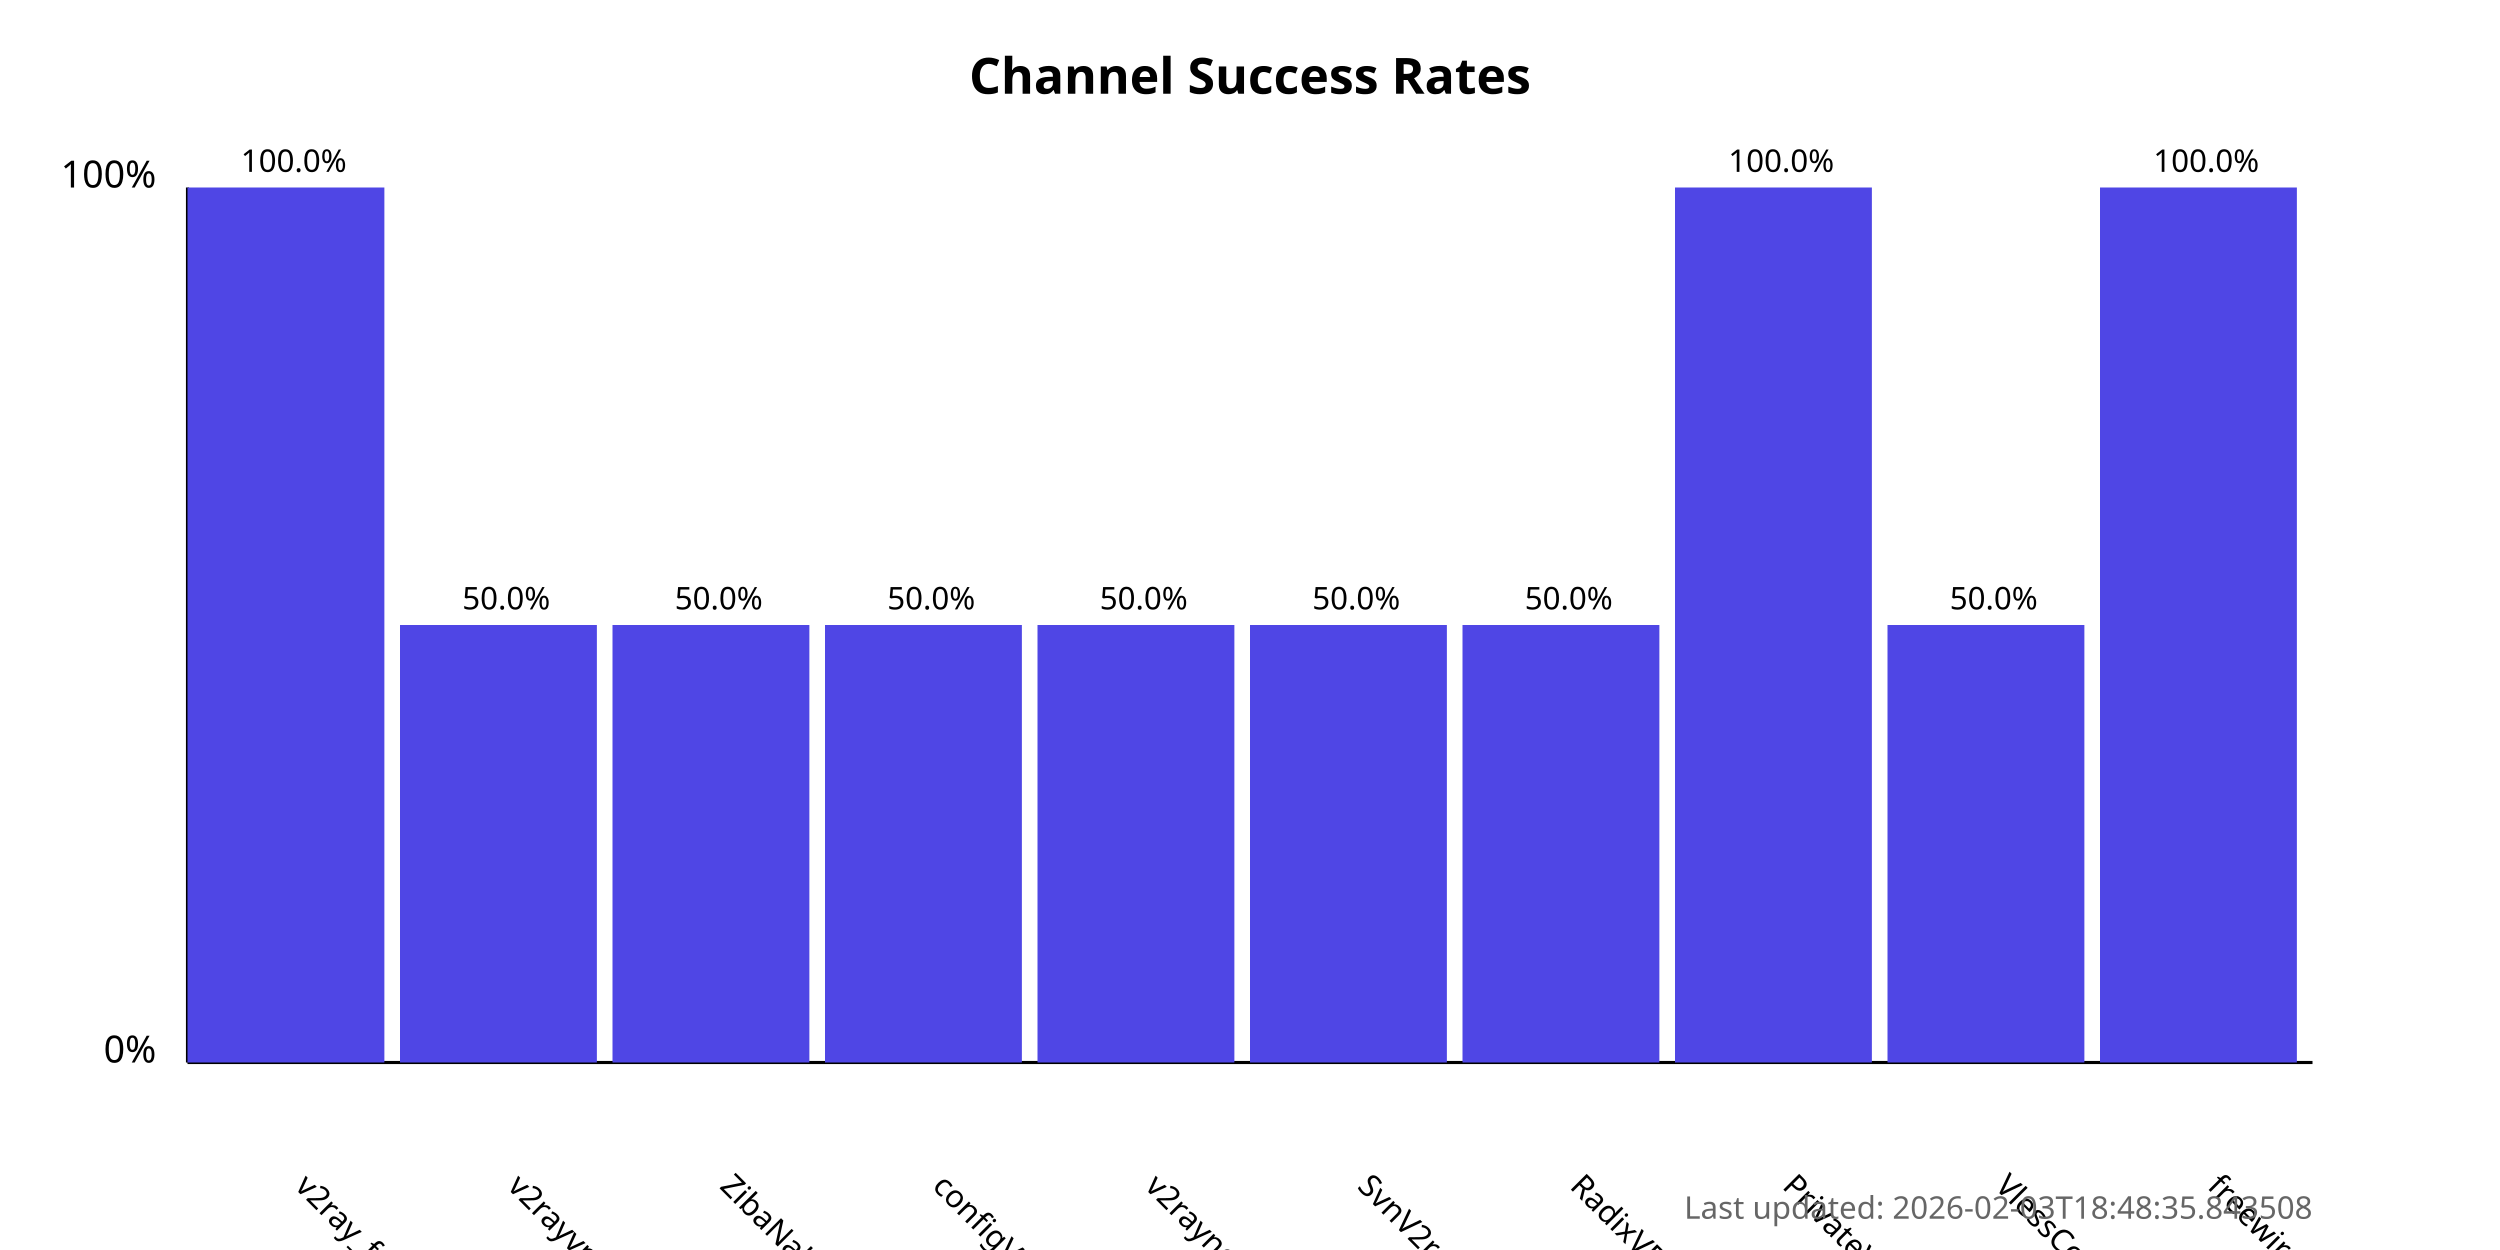
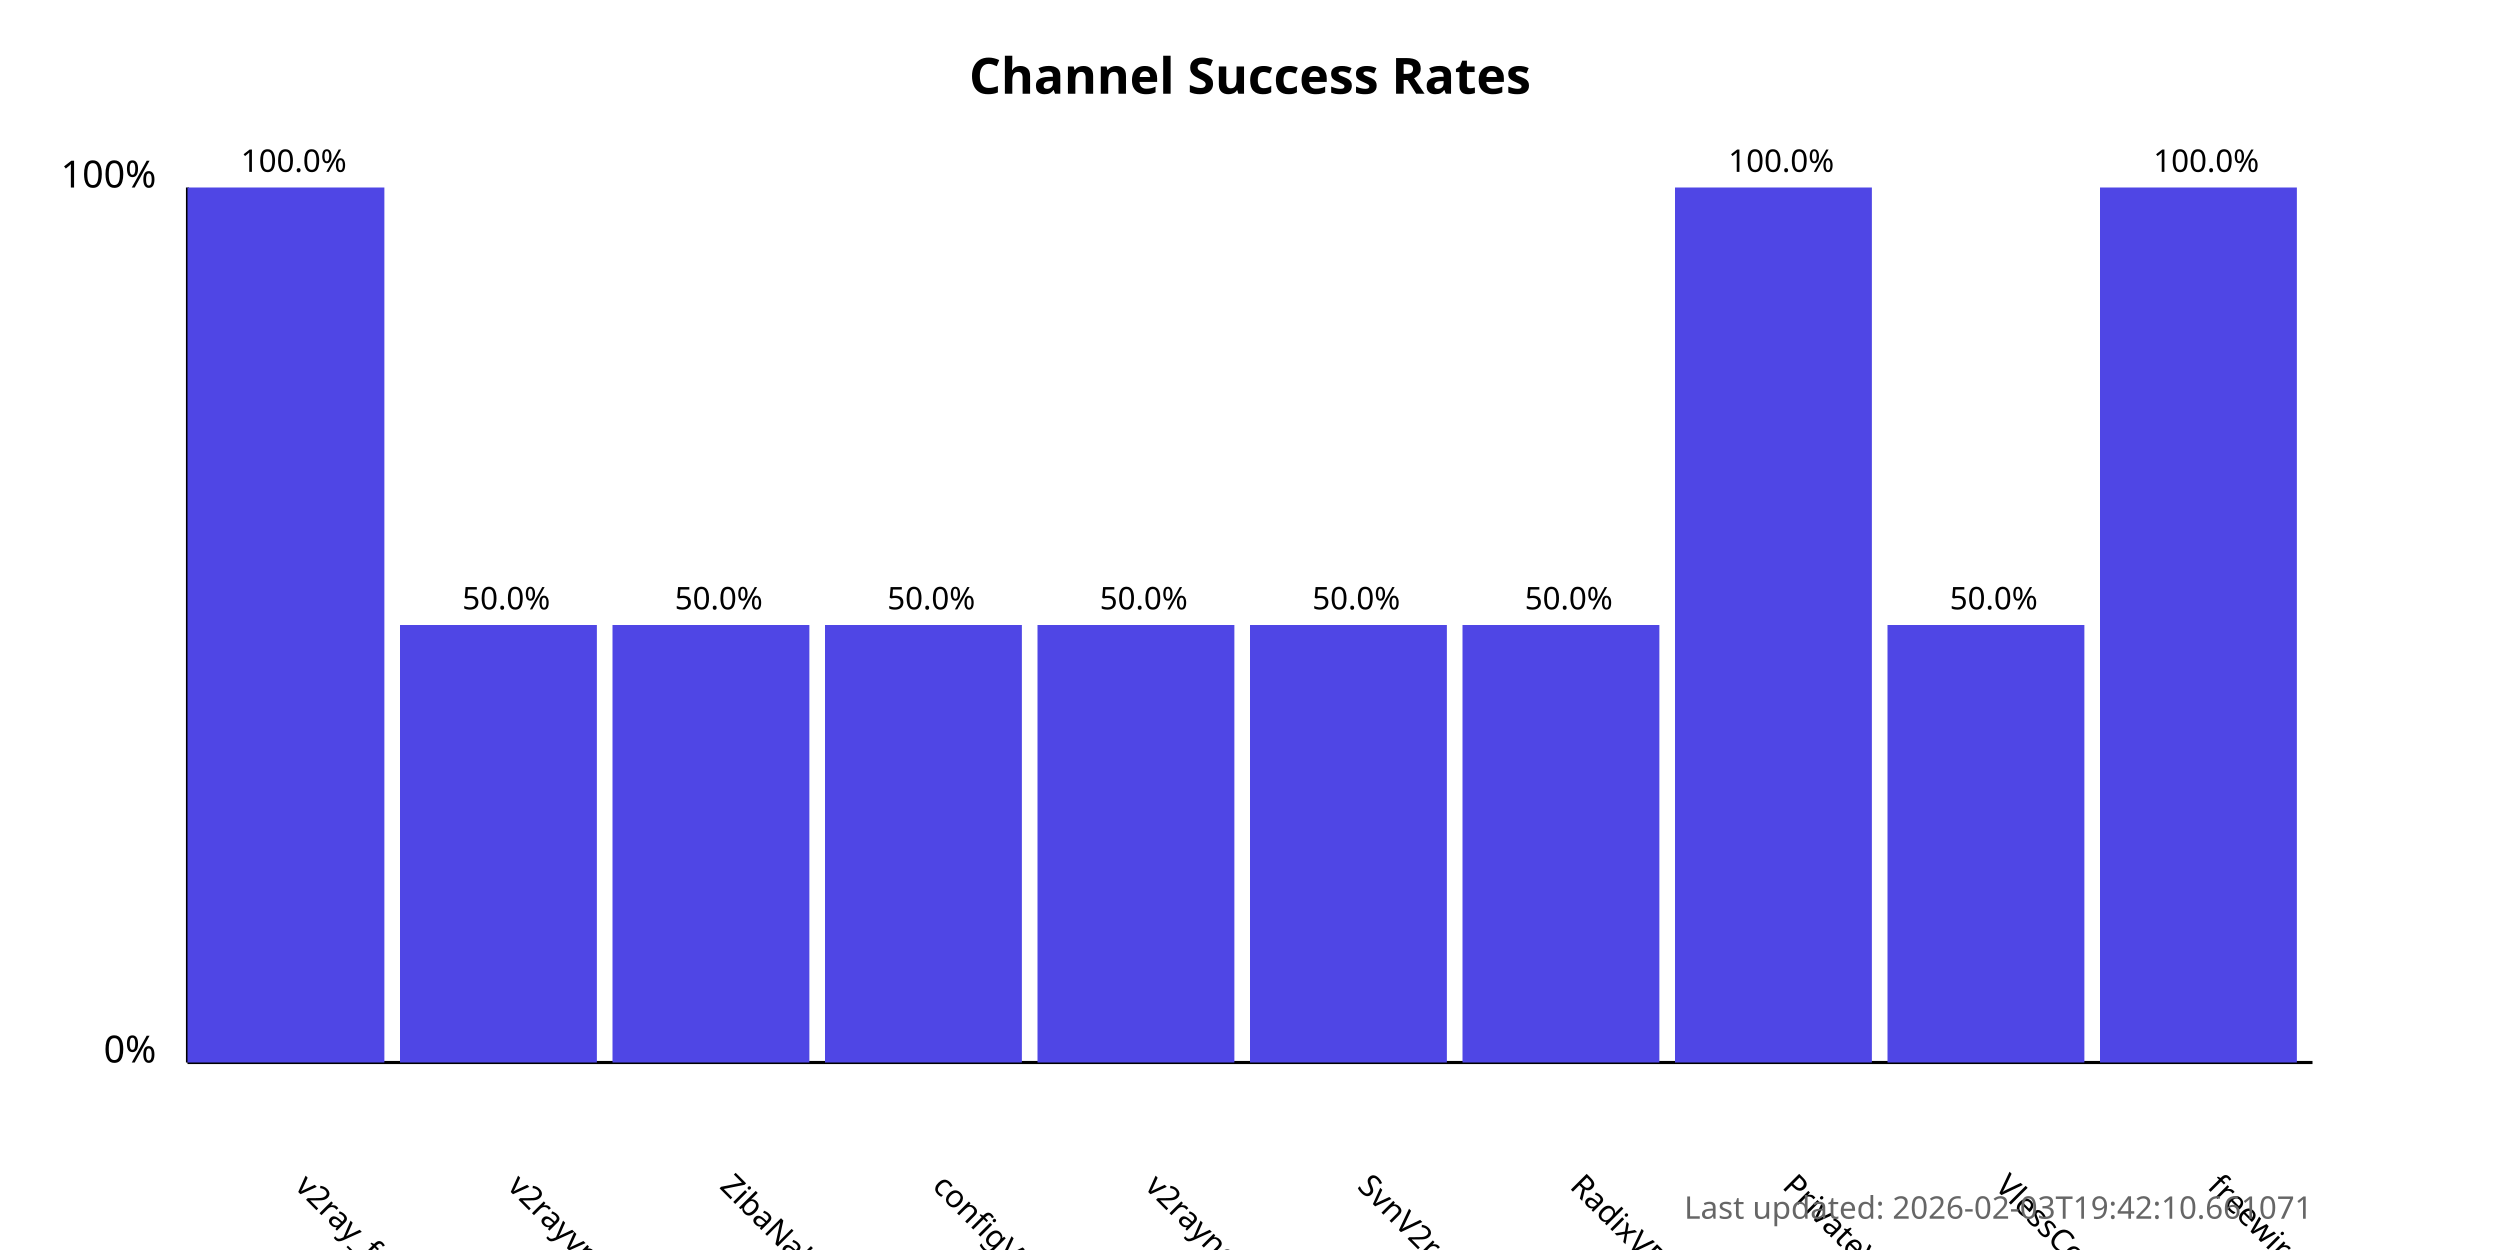
<svg xmlns="http://www.w3.org/2000/svg" width="800" height="400">
  <style>
            .chart-title { font: bold 16px sans-serif; }
            .axis-label { font: 12px sans-serif; }
            .tick-label { font: 10px sans-serif; }
            .bar { fill: #4f46e5; }
            .bar:hover { fill: #6366f1; }
            .timestamp { font: 10px sans-serif; fill: #666; }
        </style>
  <text x="400.0" y="30" text-anchor="middle" class="chart-title">
            Channel Success Rates
        </text>
  <line x1="60" y1="340" x2="60" y2="60" stroke="black" stroke-width="1" />
  <line x1="60" y1="340" x2="740" y2="340" stroke="black" stroke-width="1" />
  <text x="50" y="340" text-anchor="end" class="axis-label">0%</text>
  <text x="50" y="60" text-anchor="end" class="axis-label">100%</text>
  <g>
    <rect x="60" y="60.0" width="63.0" height="280.0" class="bar" />
    <text x="94.0" y="380" transform="rotate(45, 94.0, 380)" text-anchor="start" class="tick-label">
                v2ray_free_conf
            </text>
    <text x="94.0" y="55.0" text-anchor="middle" class="tick-label">
                100.0%
            </text>
  </g>
  <g>
    <rect x="128.0" y="200.0" width="63.0" height="140.0" class="bar" />
    <text x="162.0" y="380" transform="rotate(45, 162.0, 380)" text-anchor="start" class="tick-label">
                v2rayvpno
            </text>
    <text x="162.0" y="195.0" text-anchor="middle" class="tick-label">
                50.0%
            </text>
  </g>
  <g>
    <rect x="196.0" y="200.0" width="63.0" height="140.0" class="bar" />
    <text x="230.0" y="380" transform="rotate(45, 230.0, 380)" text-anchor="start" class="tick-label">
                ZibaNabz
            </text>
    <text x="230.0" y="195.0" text-anchor="middle" class="tick-label">
                50.0%
            </text>
  </g>
  <g>
    <rect x="264.0" y="200.0" width="63.0" height="140.0" class="bar" />
    <text x="298.0" y="380" transform="rotate(45, 298.0, 380)" text-anchor="start" class="tick-label">
                configV2rayForFree
            </text>
    <text x="298.0" y="195.0" text-anchor="middle" class="tick-label">
                50.0%
            </text>
  </g>
  <g>
    <rect x="332.0" y="200.0" width="63.0" height="140.0" class="bar" />
    <text x="366.0" y="380" transform="rotate(45, 366.0, 380)" text-anchor="start" class="tick-label">
                v2rayngvpn
            </text>
    <text x="366.0" y="195.0" text-anchor="middle" class="tick-label">
                50.0%
            </text>
  </g>
  <g>
    <rect x="400.0" y="200.0" width="63.0" height="140.0" class="bar" />
    <text x="434.0" y="380" transform="rotate(45, 434.0, 380)" text-anchor="start" class="tick-label">
                SvnV2ray
            </text>
    <text x="434.0" y="195.0" text-anchor="middle" class="tick-label">
                50.0%
            </text>
  </g>
  <g>
    <rect x="468.0" y="200.0" width="63.0" height="140.0" class="bar" />
    <text x="502.0" y="380" transform="rotate(45, 502.0, 380)" text-anchor="start" class="tick-label">
                RadixVPN
            </text>
    <text x="502.0" y="195.0" text-anchor="middle" class="tick-label">
                50.0%
            </text>
  </g>
  <g>
    <rect x="536.0" y="60.0" width="63.0" height="280.0" class="bar" />
    <text x="570.0" y="380" transform="rotate(45, 570.0, 380)" text-anchor="start" class="tick-label">
                PrivateVPNs
            </text>
    <text x="570.0" y="55.0" text-anchor="middle" class="tick-label">
                100.0%
            </text>
  </g>
  <g>
    <rect x="604.0" y="200.0" width="63.0" height="140.0" class="bar" />
    <text x="638.0" y="380" transform="rotate(45, 638.0, 380)" text-anchor="start" class="tick-label">
                VlessConfig
            </text>
    <text x="638.0" y="195.0" text-anchor="middle" class="tick-label">
                50.0%
            </text>
  </g>
  <g>
    <rect x="672.0" y="60.0" width="63.0" height="280.0" class="bar" />
    <text x="706.0" y="380" transform="rotate(45, 706.0, 380)" text-anchor="start" class="tick-label">
                freewireguard
            </text>
    <text x="706.0" y="55.0" text-anchor="middle" class="tick-label">
                100.0%
            </text>
  </g>
  <text x="740" y="390" text-anchor="end" class="timestamp">
-             Last updated: 2026-02-03T18:48:35.843508
+             Last updated: 2026-02-03T19:42:10.661071
        </text>
</svg>
